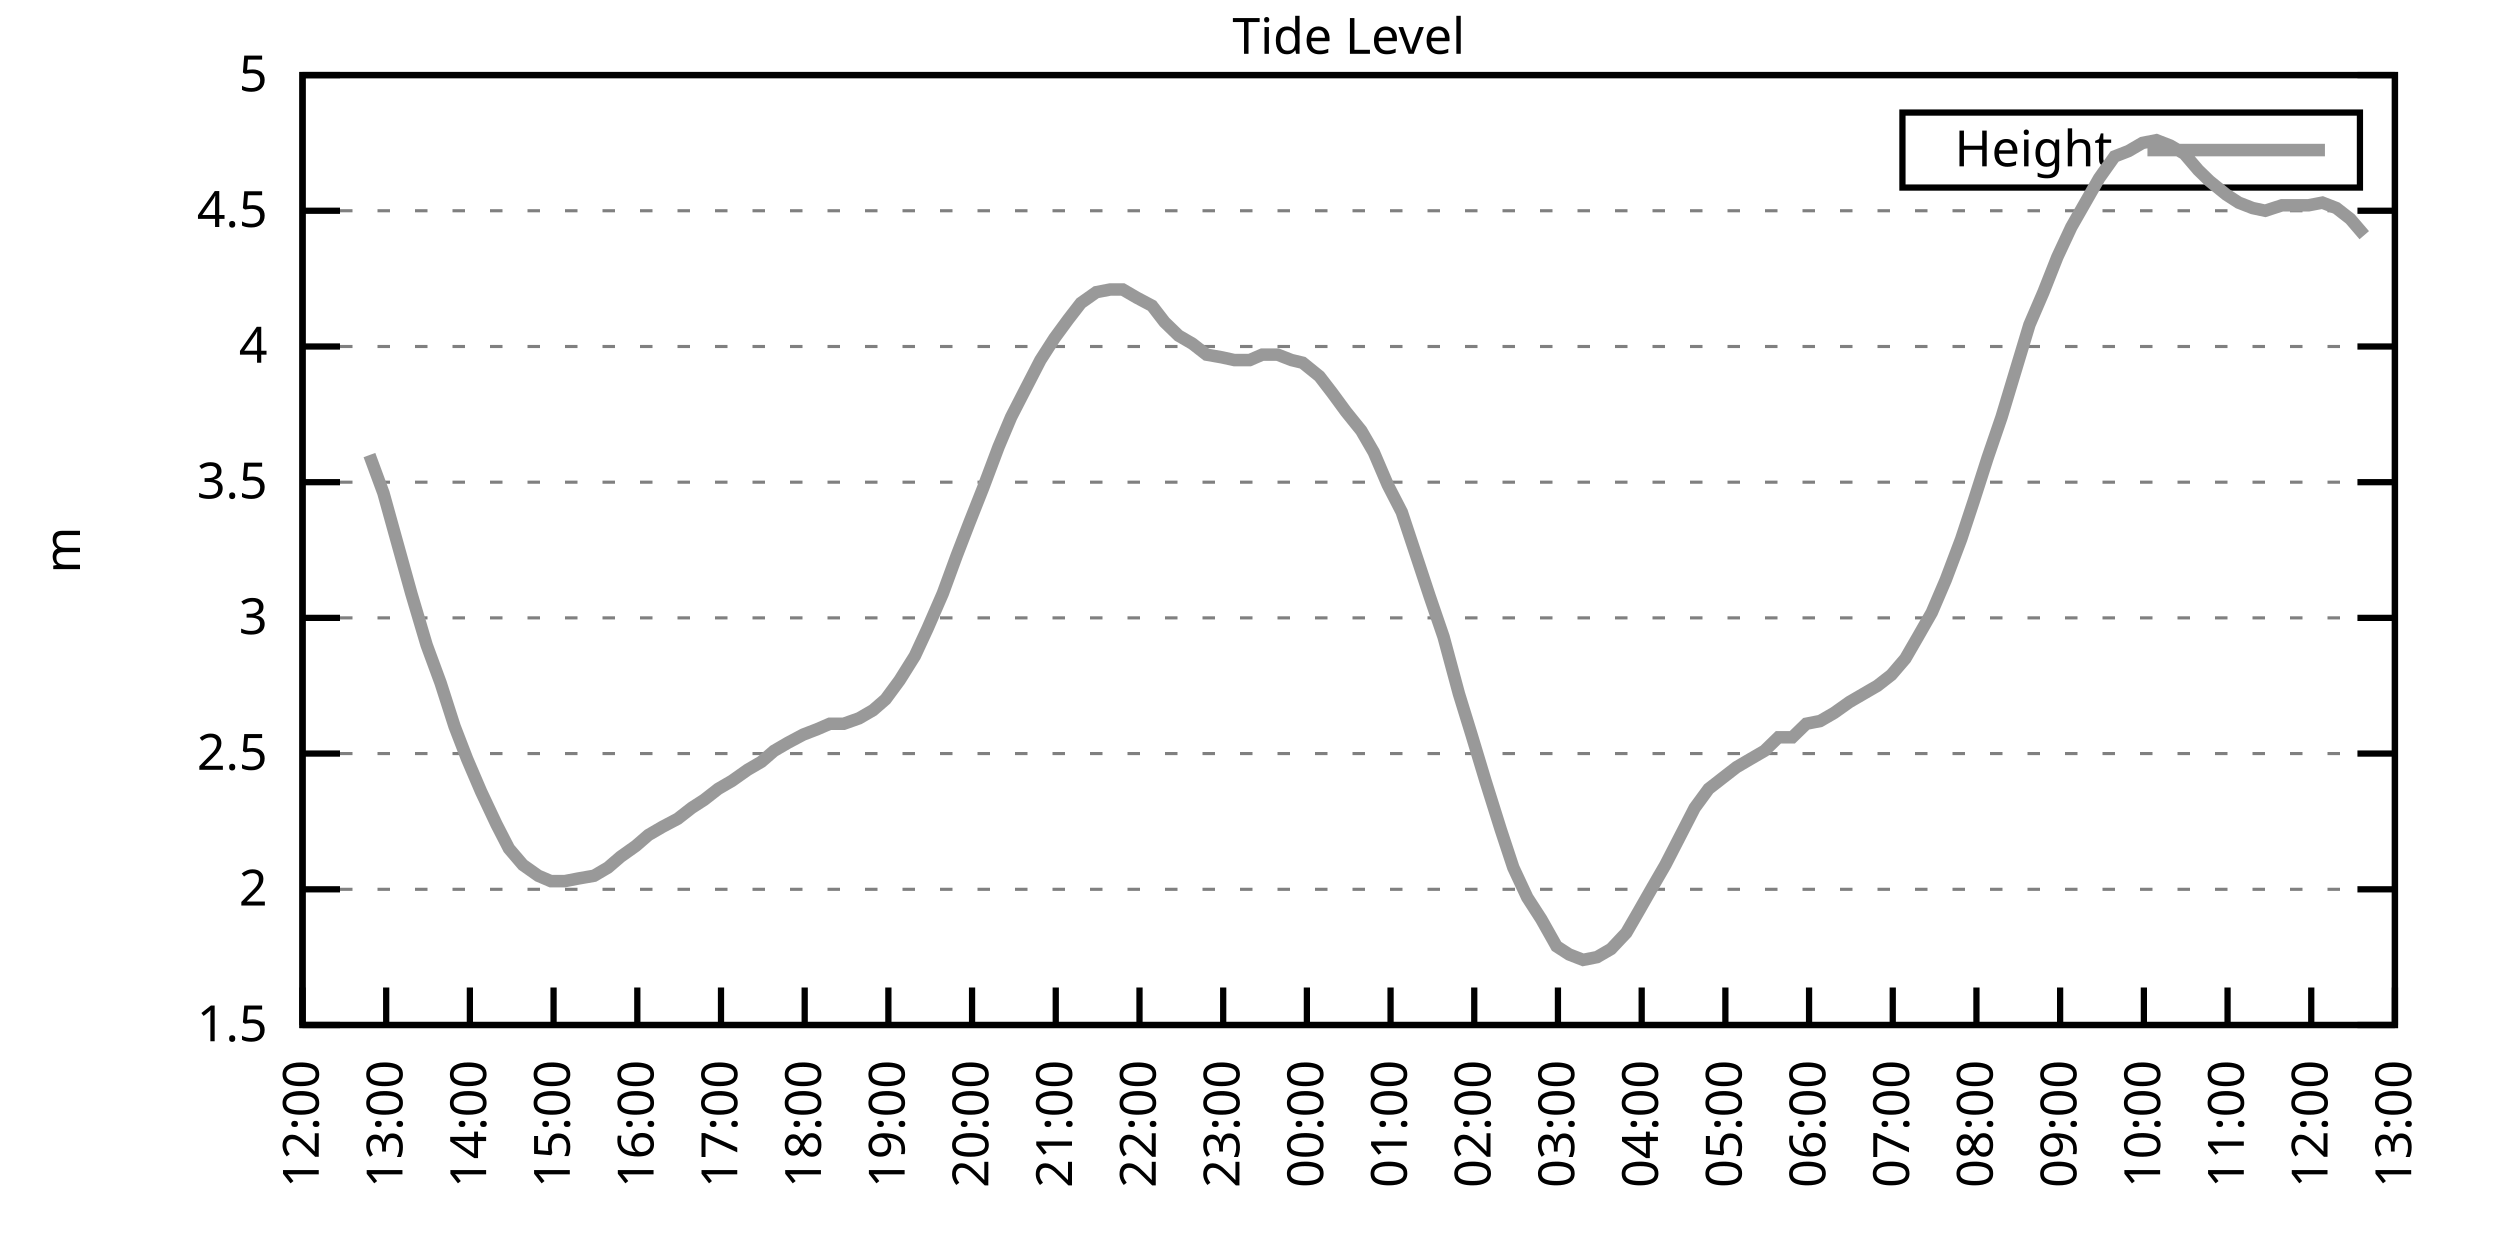
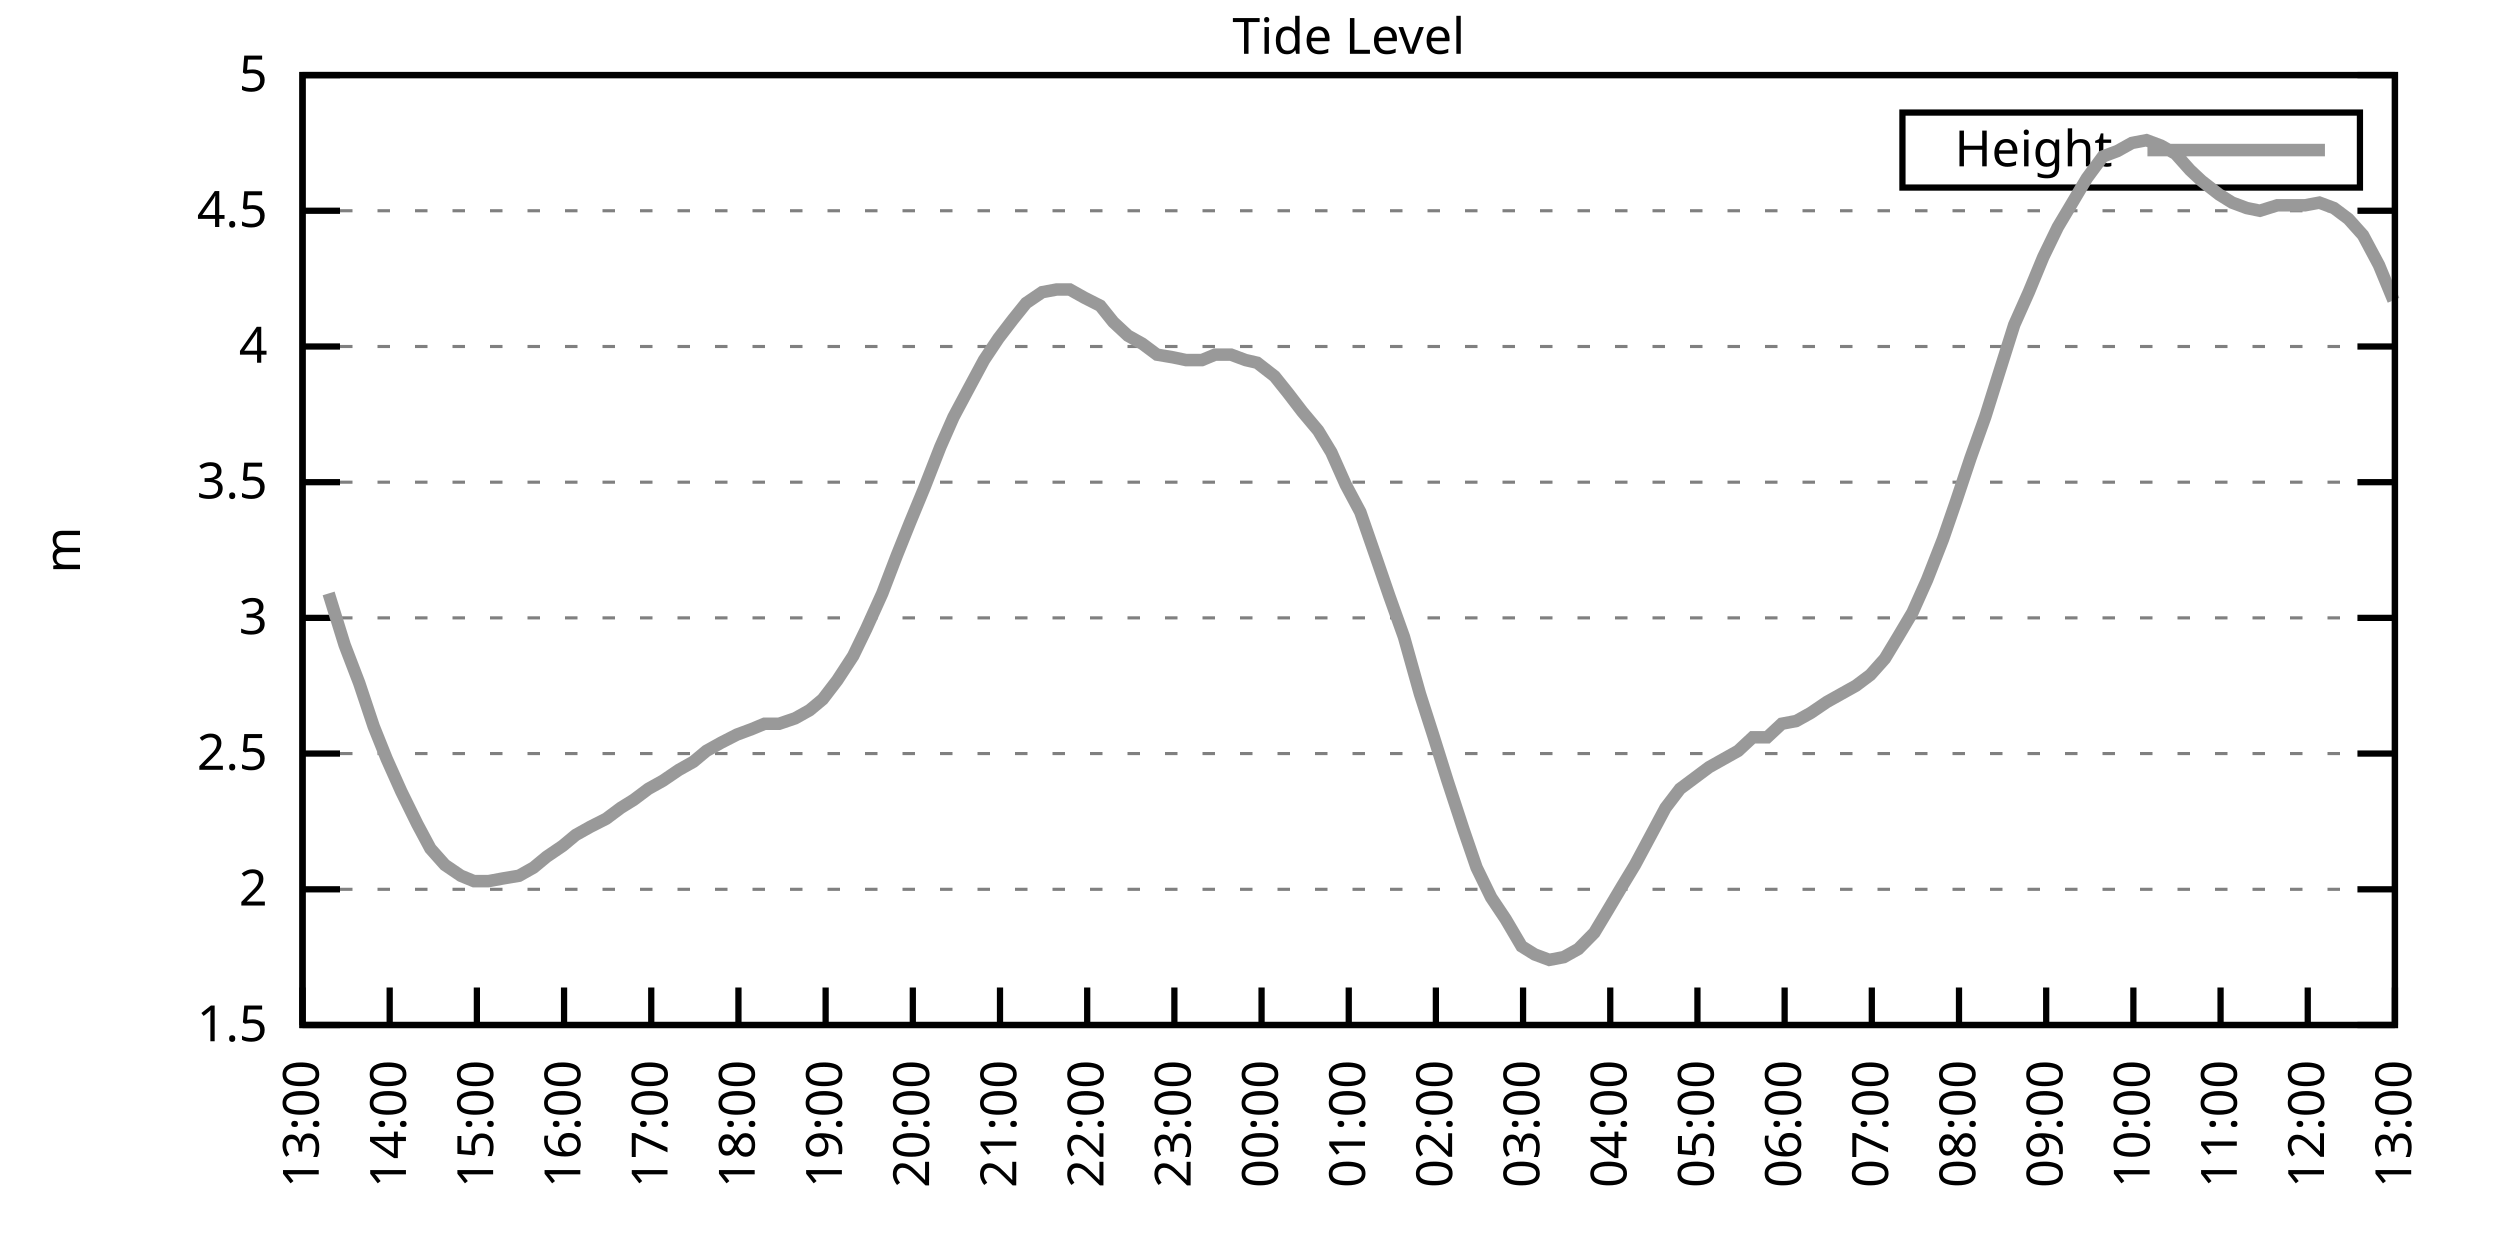
<svg xmlns="http://www.w3.org/2000/svg" xmlns:xlink="http://www.w3.org/1999/xlink" width="400" height="200" viewBox="0 0 400 200">
  <g id="gnuplot_canvas">
    <rect x="0" y="0" width="400" height="200" fill="none" />
    <defs>
      <circle id="gpDot" r="0.5" stroke-width="0.5" stroke="currentColor" />
      <path id="gpPt0" stroke-width="0.333" stroke="currentColor" d="M-1,0 h2 M0,-1 v2" />
      <path id="gpPt1" stroke-width="0.333" stroke="currentColor" d="M-1,-1 L1,1 M1,-1 L-1,1" />
      <path id="gpPt2" stroke-width="0.333" stroke="currentColor" d="M-1,0 L1,0 M0,-1 L0,1 M-1,-1 L1,1 M-1,1 L1,-1" />
      <rect id="gpPt3" stroke-width="0.333" stroke="currentColor" x="-1" y="-1" width="2" height="2" />
      <rect id="gpPt4" stroke-width="0.333" stroke="currentColor" fill="currentColor" x="-1" y="-1" width="2" height="2" />
      <circle id="gpPt5" stroke-width="0.333" stroke="currentColor" cx="0" cy="0" r="1" />
      <use xlink:href="#gpPt5" id="gpPt6" fill="currentColor" stroke="none" />
      <path id="gpPt7" stroke-width="0.333" stroke="currentColor" d="M0,-1.33 L-1.33,0.67 L1.33,0.67 z" />
      <use xlink:href="#gpPt7" id="gpPt8" fill="currentColor" stroke="none" />
      <use xlink:href="#gpPt7" id="gpPt9" stroke="currentColor" transform="rotate(180)" />
      <use xlink:href="#gpPt9" id="gpPt10" fill="currentColor" stroke="none" />
      <use xlink:href="#gpPt3" id="gpPt11" stroke="currentColor" transform="rotate(45)" />
      <use xlink:href="#gpPt11" id="gpPt12" fill="currentColor" stroke="none" />
      <path id="gpPt13" stroke-width="0.333" stroke="currentColor" d="M0,1.330 L1.265,0.411 L0.782,-1.067 L-0.782,-1.076 L-1.265,0.411 z" />
      <use xlink:href="#gpPt13" id="gpPt14" fill="currentColor" stroke="none" />
      <filter id="textbox" filterUnits="objectBoundingBox" x="0" y="0" height="1" width="1">
        <feFlood flood-color="white" flood-opacity="1" result="bgnd" />
        <feComposite in="SourceGraphic" in2="bgnd" operator="atop" />
      </filter>
      <filter id="greybox" filterUnits="objectBoundingBox" x="0" y="0" height="1" width="1">
        <feFlood flood-color="lightgrey" flood-opacity="1" result="grey" />
        <feComposite in="SourceGraphic" in2="grey" operator="atop" />
      </filter>
    </defs>
    <g fill="none" color="white" stroke="currentColor" stroke-width="1.00" stroke-linecap="butt" stroke-linejoin="miter">
</g>
    <g fill="none" color="black" stroke="currentColor" stroke-width="1.00" stroke-linecap="butt" stroke-linejoin="miter">
      <g stroke="none" shape-rendering="crispEdges">
        <polygon fill="rgb(255, 255, 255)" points="48.40,164.00 383.18,164.00 383.18,12.02 48.40,12.02 " />
      </g>
    </g>
    <g fill="none" color="black" stroke="currentColor" stroke-width="1.00" stroke-linecap="butt" stroke-linejoin="miter">
</g>
    <g fill="none" color="black" stroke="black" stroke-width="0.50" stroke-linecap="butt" stroke-linejoin="miter">
</g>
    <g fill="none" color="gray" stroke="currentColor" stroke-width="0.50" stroke-linecap="butt" stroke-linejoin="miter">
      <path stroke="gray" stroke-dasharray="2,4" class="gridline" d="M48.40,164.00 L383.19,164.00  " />
    </g>
    <g fill="none" color="gray" stroke="gray" stroke-width="1.00" stroke-linecap="butt" stroke-linejoin="miter">
</g>
    <g fill="none" color="black" stroke="currentColor" stroke-width="1.00" stroke-linecap="butt" stroke-linejoin="miter">
      <path stroke="black" d="M48.40,164.00 L54.40,164.00 M383.19,164.00 L377.19,164.00  " />
      <g transform="translate(42.80,166.60)" stroke="none" fill="black" font-family="Sans" font-size="8.00" text-anchor="end">
        <text>
          <tspan font-family="Sans"> 1.5</tspan>
        </text>
      </g>
    </g>
    <g fill="none" color="black" stroke="currentColor" stroke-width="1.00" stroke-linecap="butt" stroke-linejoin="miter">
</g>
    <g fill="none" color="black" stroke="black" stroke-width="0.50" stroke-linecap="butt" stroke-linejoin="miter">
</g>
    <g fill="none" color="gray" stroke="currentColor" stroke-width="0.50" stroke-linecap="butt" stroke-linejoin="miter">
      <path stroke="gray" stroke-dasharray="2,4" class="gridline" d="M48.40,142.29 L383.19,142.29  " />
    </g>
    <g fill="none" color="gray" stroke="gray" stroke-width="1.00" stroke-linecap="butt" stroke-linejoin="miter">
</g>
    <g fill="none" color="black" stroke="currentColor" stroke-width="1.00" stroke-linecap="butt" stroke-linejoin="miter">
      <path stroke="black" d="M48.40,142.29 L54.40,142.29 M383.19,142.29 L377.19,142.29  " />
      <g transform="translate(42.80,144.89)" stroke="none" fill="black" font-family="Sans" font-size="8.00" text-anchor="end">
        <text>
          <tspan font-family="Sans"> 2</tspan>
        </text>
      </g>
    </g>
    <g fill="none" color="black" stroke="currentColor" stroke-width="1.00" stroke-linecap="butt" stroke-linejoin="miter">
</g>
    <g fill="none" color="black" stroke="black" stroke-width="0.50" stroke-linecap="butt" stroke-linejoin="miter">
</g>
    <g fill="none" color="gray" stroke="currentColor" stroke-width="0.50" stroke-linecap="butt" stroke-linejoin="miter">
      <path stroke="gray" stroke-dasharray="2,4" class="gridline" d="M48.40,120.57 L383.19,120.57  " />
    </g>
    <g fill="none" color="gray" stroke="gray" stroke-width="1.00" stroke-linecap="butt" stroke-linejoin="miter">
</g>
    <g fill="none" color="black" stroke="currentColor" stroke-width="1.00" stroke-linecap="butt" stroke-linejoin="miter">
      <path stroke="black" d="M48.40,120.57 L54.40,120.57 M383.19,120.57 L377.19,120.57  " />
      <g transform="translate(42.80,123.17)" stroke="none" fill="black" font-family="Sans" font-size="8.00" text-anchor="end">
        <text>
          <tspan font-family="Sans"> 2.5</tspan>
        </text>
      </g>
    </g>
    <g fill="none" color="black" stroke="currentColor" stroke-width="1.00" stroke-linecap="butt" stroke-linejoin="miter">
</g>
    <g fill="none" color="black" stroke="black" stroke-width="0.50" stroke-linecap="butt" stroke-linejoin="miter">
</g>
    <g fill="none" color="gray" stroke="currentColor" stroke-width="0.50" stroke-linecap="butt" stroke-linejoin="miter">
      <path stroke="gray" stroke-dasharray="2,4" class="gridline" d="M48.40,98.86 L383.19,98.86  " />
    </g>
    <g fill="none" color="gray" stroke="gray" stroke-width="1.00" stroke-linecap="butt" stroke-linejoin="miter">
</g>
    <g fill="none" color="black" stroke="currentColor" stroke-width="1.00" stroke-linecap="butt" stroke-linejoin="miter">
      <path stroke="black" d="M48.40,98.86 L54.40,98.86 M383.19,98.86 L377.19,98.86  " />
      <g transform="translate(42.80,101.46)" stroke="none" fill="black" font-family="Sans" font-size="8.00" text-anchor="end">
        <text>
          <tspan font-family="Sans"> 3</tspan>
        </text>
      </g>
    </g>
    <g fill="none" color="black" stroke="currentColor" stroke-width="1.00" stroke-linecap="butt" stroke-linejoin="miter">
</g>
    <g fill="none" color="black" stroke="black" stroke-width="0.50" stroke-linecap="butt" stroke-linejoin="miter">
</g>
    <g fill="none" color="gray" stroke="currentColor" stroke-width="0.50" stroke-linecap="butt" stroke-linejoin="miter">
      <path stroke="gray" stroke-dasharray="2,4" class="gridline" d="M48.40,77.15 L383.19,77.15  " />
    </g>
    <g fill="none" color="gray" stroke="gray" stroke-width="1.00" stroke-linecap="butt" stroke-linejoin="miter">
</g>
    <g fill="none" color="black" stroke="currentColor" stroke-width="1.00" stroke-linecap="butt" stroke-linejoin="miter">
      <path stroke="black" d="M48.40,77.15 L54.40,77.15 M383.19,77.15 L377.19,77.15  " />
      <g transform="translate(42.80,79.75)" stroke="none" fill="black" font-family="Sans" font-size="8.00" text-anchor="end">
        <text>
          <tspan font-family="Sans"> 3.5</tspan>
        </text>
      </g>
    </g>
    <g fill="none" color="black" stroke="currentColor" stroke-width="1.00" stroke-linecap="butt" stroke-linejoin="miter">
</g>
    <g fill="none" color="black" stroke="black" stroke-width="0.50" stroke-linecap="butt" stroke-linejoin="miter">
</g>
    <g fill="none" color="gray" stroke="currentColor" stroke-width="0.50" stroke-linecap="butt" stroke-linejoin="miter">
      <path stroke="gray" stroke-dasharray="2,4" class="gridline" d="M48.40,55.44 L383.19,55.44  " />
    </g>
    <g fill="none" color="gray" stroke="gray" stroke-width="1.00" stroke-linecap="butt" stroke-linejoin="miter">
</g>
    <g fill="none" color="black" stroke="currentColor" stroke-width="1.00" stroke-linecap="butt" stroke-linejoin="miter">
      <path stroke="black" d="M48.40,55.44 L54.40,55.44 M383.19,55.44 L377.19,55.44  " />
      <g transform="translate(42.80,58.04)" stroke="none" fill="black" font-family="Sans" font-size="8.00" text-anchor="end">
        <text>
          <tspan font-family="Sans"> 4</tspan>
        </text>
      </g>
    </g>
    <g fill="none" color="black" stroke="currentColor" stroke-width="1.00" stroke-linecap="butt" stroke-linejoin="miter">
</g>
    <g fill="none" color="black" stroke="black" stroke-width="0.50" stroke-linecap="butt" stroke-linejoin="miter">
</g>
    <g fill="none" color="gray" stroke="currentColor" stroke-width="0.50" stroke-linecap="butt" stroke-linejoin="miter">
      <path stroke="gray" stroke-dasharray="2,4" class="gridline" d="M48.40,33.72 L383.19,33.72  " />
    </g>
    <g fill="none" color="gray" stroke="gray" stroke-width="1.00" stroke-linecap="butt" stroke-linejoin="miter">
</g>
    <g fill="none" color="black" stroke="currentColor" stroke-width="1.00" stroke-linecap="butt" stroke-linejoin="miter">
      <path stroke="black" d="M48.40,33.72 L54.40,33.72 M383.19,33.72 L377.19,33.72  " />
      <g transform="translate(42.80,36.32)" stroke="none" fill="black" font-family="Sans" font-size="8.00" text-anchor="end">
        <text>
          <tspan font-family="Sans"> 4.5</tspan>
        </text>
      </g>
    </g>
    <g fill="none" color="black" stroke="currentColor" stroke-width="1.00" stroke-linecap="butt" stroke-linejoin="miter">
</g>
    <g fill="none" color="black" stroke="black" stroke-width="0.50" stroke-linecap="butt" stroke-linejoin="miter">
</g>
    <g fill="none" color="gray" stroke="currentColor" stroke-width="0.50" stroke-linecap="butt" stroke-linejoin="miter">
      <path stroke="gray" stroke-dasharray="2,4" class="gridline" d="M48.40,12.01 L383.19,12.01  " />
    </g>
    <g fill="none" color="gray" stroke="gray" stroke-width="1.00" stroke-linecap="butt" stroke-linejoin="miter">
</g>
    <g fill="none" color="black" stroke="currentColor" stroke-width="1.00" stroke-linecap="butt" stroke-linejoin="miter">
      <path stroke="black" d="M48.40,12.01 L54.40,12.01 M383.19,12.01 L377.19,12.01  " />
      <g transform="translate(42.80,14.61)" stroke="none" fill="black" font-family="Sans" font-size="8.00" text-anchor="end">
        <text>
          <tspan font-family="Sans"> 5</tspan>
        </text>
      </g>
    </g>
    <g fill="none" color="black" stroke="currentColor" stroke-width="1.00" stroke-linecap="butt" stroke-linejoin="miter">
      <path stroke="black" d="M48.40,164.00 L48.40,158.00  " />
      <g transform="translate(51.00,169.60) rotate(270.00)" stroke="none" fill="black" font-family="Sans" font-size="8.00" text-anchor="end">
        <text>
-           <tspan font-family="Sans">12:00</tspan>
-         </text>
-       </g>
-     </g>
-     <g fill="none" color="black" stroke="currentColor" stroke-width="1.00" stroke-linecap="butt" stroke-linejoin="miter">
-       <path stroke="black" d="M61.79,164.00 L61.79,158.00  " />
-       <g transform="translate(64.39,169.60) rotate(270.00)" stroke="none" fill="black" font-family="Sans" font-size="8.00" text-anchor="end">
-         <text>
          <tspan font-family="Sans">13:00</tspan>
        </text>
      </g>
    </g>
    <g fill="none" color="black" stroke="currentColor" stroke-width="1.00" stroke-linecap="butt" stroke-linejoin="miter">
-       <path stroke="black" d="M75.18,164.00 L75.18,158.00  " />
-       <g transform="translate(77.78,169.60) rotate(270.00)" stroke="none" fill="black" font-family="Sans" font-size="8.00" text-anchor="end">
+       <path stroke="black" d="M62.35,164.00 L62.35,158.00  " />
+       <g transform="translate(64.95,169.60) rotate(270.00)" stroke="none" fill="black" font-family="Sans" font-size="8.00" text-anchor="end">
        <text>
          <tspan font-family="Sans">14:00</tspan>
        </text>
      </g>
    </g>
    <g fill="none" color="black" stroke="currentColor" stroke-width="1.00" stroke-linecap="butt" stroke-linejoin="miter">
-       <path stroke="black" d="M88.57,164.00 L88.57,158.00  " />
-       <g transform="translate(91.17,169.60) rotate(270.00)" stroke="none" fill="black" font-family="Sans" font-size="8.00" text-anchor="end">
+       <path stroke="black" d="M76.30,164.00 L76.30,158.00  " />
+       <g transform="translate(78.90,169.60) rotate(270.00)" stroke="none" fill="black" font-family="Sans" font-size="8.00" text-anchor="end">
        <text>
          <tspan font-family="Sans">15:00</tspan>
        </text>
      </g>
    </g>
    <g fill="none" color="black" stroke="currentColor" stroke-width="1.00" stroke-linecap="butt" stroke-linejoin="miter">
-       <path stroke="black" d="M101.97,164.00 L101.97,158.00  " />
-       <g transform="translate(104.57,169.60) rotate(270.00)" stroke="none" fill="black" font-family="Sans" font-size="8.00" text-anchor="end">
+       <path stroke="black" d="M90.25,164.00 L90.25,158.00  " />
+       <g transform="translate(92.85,169.60) rotate(270.00)" stroke="none" fill="black" font-family="Sans" font-size="8.00" text-anchor="end">
        <text>
          <tspan font-family="Sans">16:00</tspan>
        </text>
      </g>
    </g>
    <g fill="none" color="black" stroke="currentColor" stroke-width="1.00" stroke-linecap="butt" stroke-linejoin="miter">
-       <path stroke="black" d="M115.36,164.00 L115.36,158.00  " />
-       <g transform="translate(117.96,169.60) rotate(270.00)" stroke="none" fill="black" font-family="Sans" font-size="8.00" text-anchor="end">
+       <path stroke="black" d="M104.20,164.00 L104.20,158.00  " />
+       <g transform="translate(106.80,169.60) rotate(270.00)" stroke="none" fill="black" font-family="Sans" font-size="8.00" text-anchor="end">
        <text>
          <tspan font-family="Sans">17:00</tspan>
        </text>
      </g>
    </g>
    <g fill="none" color="black" stroke="currentColor" stroke-width="1.00" stroke-linecap="butt" stroke-linejoin="miter">
-       <path stroke="black" d="M128.75,164.00 L128.75,158.00  " />
-       <g transform="translate(131.35,169.60) rotate(270.00)" stroke="none" fill="black" font-family="Sans" font-size="8.00" text-anchor="end">
+       <path stroke="black" d="M118.15,164.00 L118.15,158.00  " />
+       <g transform="translate(120.75,169.60) rotate(270.00)" stroke="none" fill="black" font-family="Sans" font-size="8.00" text-anchor="end">
        <text>
          <tspan font-family="Sans">18:00</tspan>
        </text>
      </g>
    </g>
    <g fill="none" color="black" stroke="currentColor" stroke-width="1.00" stroke-linecap="butt" stroke-linejoin="miter">
-       <path stroke="black" d="M142.14,164.00 L142.14,158.00  " />
-       <g transform="translate(144.74,169.60) rotate(270.00)" stroke="none" fill="black" font-family="Sans" font-size="8.00" text-anchor="end">
+       <path stroke="black" d="M132.10,164.00 L132.10,158.00  " />
+       <g transform="translate(134.70,169.60) rotate(270.00)" stroke="none" fill="black" font-family="Sans" font-size="8.00" text-anchor="end">
        <text>
          <tspan font-family="Sans">19:00</tspan>
        </text>
      </g>
    </g>
    <g fill="none" color="black" stroke="currentColor" stroke-width="1.00" stroke-linecap="butt" stroke-linejoin="miter">
-       <path stroke="black" d="M155.53,164.00 L155.53,158.00  " />
-       <g transform="translate(158.13,169.60) rotate(270.00)" stroke="none" fill="black" font-family="Sans" font-size="8.00" text-anchor="end">
+       <path stroke="black" d="M146.05,164.00 L146.05,158.00  " />
+       <g transform="translate(148.65,169.60) rotate(270.00)" stroke="none" fill="black" font-family="Sans" font-size="8.00" text-anchor="end">
        <text>
          <tspan font-family="Sans">20:00</tspan>
        </text>
      </g>
    </g>
    <g fill="none" color="black" stroke="currentColor" stroke-width="1.00" stroke-linecap="butt" stroke-linejoin="miter">
-       <path stroke="black" d="M168.92,164.00 L168.92,158.00  " />
-       <g transform="translate(171.52,169.60) rotate(270.00)" stroke="none" fill="black" font-family="Sans" font-size="8.00" text-anchor="end">
+       <path stroke="black" d="M160.00,164.00 L160.00,158.00  " />
+       <g transform="translate(162.60,169.60) rotate(270.00)" stroke="none" fill="black" font-family="Sans" font-size="8.00" text-anchor="end">
        <text>
          <tspan font-family="Sans">21:00</tspan>
        </text>
      </g>
    </g>
    <g fill="none" color="black" stroke="currentColor" stroke-width="1.00" stroke-linecap="butt" stroke-linejoin="miter">
-       <path stroke="black" d="M182.32,164.00 L182.32,158.00  " />
-       <g transform="translate(184.92,169.60) rotate(270.00)" stroke="none" fill="black" font-family="Sans" font-size="8.00" text-anchor="end">
+       <path stroke="black" d="M173.95,164.00 L173.95,158.00  " />
+       <g transform="translate(176.55,169.60) rotate(270.00)" stroke="none" fill="black" font-family="Sans" font-size="8.00" text-anchor="end">
        <text>
          <tspan font-family="Sans">22:00</tspan>
        </text>
      </g>
    </g>
    <g fill="none" color="black" stroke="currentColor" stroke-width="1.00" stroke-linecap="butt" stroke-linejoin="miter">
-       <path stroke="black" d="M195.71,164.00 L195.71,158.00  " />
-       <g transform="translate(198.31,169.60) rotate(270.00)" stroke="none" fill="black" font-family="Sans" font-size="8.00" text-anchor="end">
+       <path stroke="black" d="M187.90,164.00 L187.90,158.00  " />
+       <g transform="translate(190.50,169.60) rotate(270.00)" stroke="none" fill="black" font-family="Sans" font-size="8.00" text-anchor="end">
        <text>
          <tspan font-family="Sans">23:00</tspan>
        </text>
      </g>
    </g>
    <g fill="none" color="black" stroke="currentColor" stroke-width="1.00" stroke-linecap="butt" stroke-linejoin="miter">
-       <path stroke="black" d="M209.10,164.00 L209.10,158.00  " />
-       <g transform="translate(211.70,169.60) rotate(270.00)" stroke="none" fill="black" font-family="Sans" font-size="8.00" text-anchor="end">
+       <path stroke="black" d="M201.85,164.00 L201.85,158.00  " />
+       <g transform="translate(204.45,169.60) rotate(270.00)" stroke="none" fill="black" font-family="Sans" font-size="8.00" text-anchor="end">
        <text>
          <tspan font-family="Sans">00:00</tspan>
        </text>
      </g>
    </g>
    <g fill="none" color="black" stroke="currentColor" stroke-width="1.00" stroke-linecap="butt" stroke-linejoin="miter">
-       <path stroke="black" d="M222.49,164.00 L222.49,158.00  " />
-       <g transform="translate(225.09,169.60) rotate(270.00)" stroke="none" fill="black" font-family="Sans" font-size="8.00" text-anchor="end">
+       <path stroke="black" d="M215.80,164.00 L215.80,158.00  " />
+       <g transform="translate(218.40,169.60) rotate(270.00)" stroke="none" fill="black" font-family="Sans" font-size="8.00" text-anchor="end">
        <text>
          <tspan font-family="Sans">01:00</tspan>
        </text>
      </g>
    </g>
    <g fill="none" color="black" stroke="currentColor" stroke-width="1.00" stroke-linecap="butt" stroke-linejoin="miter">
-       <path stroke="black" d="M235.88,164.00 L235.88,158.00  " />
-       <g transform="translate(238.48,169.60) rotate(270.00)" stroke="none" fill="black" font-family="Sans" font-size="8.00" text-anchor="end">
+       <path stroke="black" d="M229.74,164.00 L229.74,158.00  " />
+       <g transform="translate(232.34,169.60) rotate(270.00)" stroke="none" fill="black" font-family="Sans" font-size="8.00" text-anchor="end">
        <text>
          <tspan font-family="Sans">02:00</tspan>
        </text>
      </g>
    </g>
    <g fill="none" color="black" stroke="currentColor" stroke-width="1.00" stroke-linecap="butt" stroke-linejoin="miter">
-       <path stroke="black" d="M249.27,164.00 L249.27,158.00  " />
-       <g transform="translate(251.87,169.60) rotate(270.00)" stroke="none" fill="black" font-family="Sans" font-size="8.00" text-anchor="end">
+       <path stroke="black" d="M243.69,164.00 L243.69,158.00  " />
+       <g transform="translate(246.29,169.60) rotate(270.00)" stroke="none" fill="black" font-family="Sans" font-size="8.00" text-anchor="end">
        <text>
          <tspan font-family="Sans">03:00</tspan>
        </text>
      </g>
    </g>
    <g fill="none" color="black" stroke="currentColor" stroke-width="1.00" stroke-linecap="butt" stroke-linejoin="miter">
-       <path stroke="black" d="M262.67,164.00 L262.67,158.00  " />
-       <g transform="translate(265.27,169.60) rotate(270.00)" stroke="none" fill="black" font-family="Sans" font-size="8.00" text-anchor="end">
+       <path stroke="black" d="M257.64,164.00 L257.64,158.00  " />
+       <g transform="translate(260.24,169.60) rotate(270.00)" stroke="none" fill="black" font-family="Sans" font-size="8.00" text-anchor="end">
        <text>
          <tspan font-family="Sans">04:00</tspan>
        </text>
      </g>
    </g>
    <g fill="none" color="black" stroke="currentColor" stroke-width="1.00" stroke-linecap="butt" stroke-linejoin="miter">
-       <path stroke="black" d="M276.06,164.00 L276.06,158.00  " />
-       <g transform="translate(278.66,169.60) rotate(270.00)" stroke="none" fill="black" font-family="Sans" font-size="8.00" text-anchor="end">
+       <path stroke="black" d="M271.59,164.00 L271.59,158.00  " />
+       <g transform="translate(274.19,169.60) rotate(270.00)" stroke="none" fill="black" font-family="Sans" font-size="8.00" text-anchor="end">
        <text>
          <tspan font-family="Sans">05:00</tspan>
        </text>
      </g>
    </g>
    <g fill="none" color="black" stroke="currentColor" stroke-width="1.00" stroke-linecap="butt" stroke-linejoin="miter">
-       <path stroke="black" d="M289.45,164.00 L289.45,158.00  " />
-       <g transform="translate(292.05,169.60) rotate(270.00)" stroke="none" fill="black" font-family="Sans" font-size="8.00" text-anchor="end">
+       <path stroke="black" d="M285.54,164.00 L285.54,158.00  " />
+       <g transform="translate(288.14,169.60) rotate(270.00)" stroke="none" fill="black" font-family="Sans" font-size="8.00" text-anchor="end">
        <text>
          <tspan font-family="Sans">06:00</tspan>
        </text>
      </g>
    </g>
    <g fill="none" color="black" stroke="currentColor" stroke-width="1.00" stroke-linecap="butt" stroke-linejoin="miter">
-       <path stroke="black" d="M302.84,164.00 L302.84,158.00  " />
-       <g transform="translate(305.44,169.60) rotate(270.00)" stroke="none" fill="black" font-family="Sans" font-size="8.00" text-anchor="end">
+       <path stroke="black" d="M299.49,164.00 L299.49,158.00  " />
+       <g transform="translate(302.09,169.60) rotate(270.00)" stroke="none" fill="black" font-family="Sans" font-size="8.00" text-anchor="end">
        <text>
          <tspan font-family="Sans">07:00</tspan>
        </text>
      </g>
    </g>
    <g fill="none" color="black" stroke="currentColor" stroke-width="1.00" stroke-linecap="butt" stroke-linejoin="miter">
-       <path stroke="black" d="M316.23,164.00 L316.23,158.00  " />
-       <g transform="translate(318.83,169.60) rotate(270.00)" stroke="none" fill="black" font-family="Sans" font-size="8.00" text-anchor="end">
+       <path stroke="black" d="M313.44,164.00 L313.44,158.00  " />
+       <g transform="translate(316.04,169.60) rotate(270.00)" stroke="none" fill="black" font-family="Sans" font-size="8.00" text-anchor="end">
        <text>
          <tspan font-family="Sans">08:00</tspan>
        </text>
      </g>
    </g>
    <g fill="none" color="black" stroke="currentColor" stroke-width="1.00" stroke-linecap="butt" stroke-linejoin="miter">
-       <path stroke="black" d="M329.62,164.00 L329.62,158.00  " />
-       <g transform="translate(332.22,169.60) rotate(270.00)" stroke="none" fill="black" font-family="Sans" font-size="8.00" text-anchor="end">
+       <path stroke="black" d="M327.39,164.00 L327.39,158.00  " />
+       <g transform="translate(329.99,169.60) rotate(270.00)" stroke="none" fill="black" font-family="Sans" font-size="8.00" text-anchor="end">
        <text>
          <tspan font-family="Sans">09:00</tspan>
        </text>
      </g>
    </g>
    <g fill="none" color="black" stroke="currentColor" stroke-width="1.00" stroke-linecap="butt" stroke-linejoin="miter">
-       <path stroke="black" d="M343.02,164.00 L343.02,158.00  " />
-       <g transform="translate(345.62,169.60) rotate(270.00)" stroke="none" fill="black" font-family="Sans" font-size="8.00" text-anchor="end">
+       <path stroke="black" d="M341.34,164.00 L341.34,158.00  " />
+       <g transform="translate(343.94,169.60) rotate(270.00)" stroke="none" fill="black" font-family="Sans" font-size="8.00" text-anchor="end">
        <text>
          <tspan font-family="Sans">10:00</tspan>
        </text>
      </g>
    </g>
    <g fill="none" color="black" stroke="currentColor" stroke-width="1.00" stroke-linecap="butt" stroke-linejoin="miter">
-       <path stroke="black" d="M356.41,164.00 L356.41,158.00  " />
-       <g transform="translate(359.01,169.60) rotate(270.00)" stroke="none" fill="black" font-family="Sans" font-size="8.00" text-anchor="end">
+       <path stroke="black" d="M355.29,164.00 L355.29,158.00  " />
+       <g transform="translate(357.89,169.60) rotate(270.00)" stroke="none" fill="black" font-family="Sans" font-size="8.00" text-anchor="end">
        <text>
          <tspan font-family="Sans">11:00</tspan>
        </text>
      </g>
    </g>
    <g fill="none" color="black" stroke="currentColor" stroke-width="1.00" stroke-linecap="butt" stroke-linejoin="miter">
-       <path stroke="black" d="M369.80,164.00 L369.80,158.00  " />
-       <g transform="translate(372.40,169.60) rotate(270.00)" stroke="none" fill="black" font-family="Sans" font-size="8.00" text-anchor="end">
+       <path stroke="black" d="M369.24,164.00 L369.24,158.00  " />
+       <g transform="translate(371.84,169.60) rotate(270.00)" stroke="none" fill="black" font-family="Sans" font-size="8.00" text-anchor="end">
        <text>
          <tspan font-family="Sans">12:00</tspan>
        </text>
      </g>
    </g>
    <g fill="none" color="black" stroke="currentColor" stroke-width="1.00" stroke-linecap="butt" stroke-linejoin="miter">
      <path stroke="black" d="M383.19,164.00 L383.19,158.00  " />
      <g transform="translate(385.79,169.60) rotate(270.00)" stroke="none" fill="black" font-family="Sans" font-size="8.00" text-anchor="end">
        <text>
          <tspan font-family="Sans">13:00</tspan>
        </text>
      </g>
    </g>
    <g fill="none" color="black" stroke="currentColor" stroke-width="1.00" stroke-linecap="butt" stroke-linejoin="miter">
</g>
    <g fill="none" color="black" stroke="currentColor" stroke-width="1.00" stroke-linecap="butt" stroke-linejoin="miter">
      <path stroke="black" d="M48.40,12.01 L48.40,164.00 L383.19,164.00 L383.19,12.01 L48.40,12.01 Z  " />
    </g>
    <g fill="none" color="black" stroke="currentColor" stroke-width="1.00" stroke-linecap="butt" stroke-linejoin="miter">
</g>
    <g fill="none" color="black" stroke="currentColor" stroke-width="1.00" stroke-linecap="butt" stroke-linejoin="miter">
      <path stroke="black" d="M304.39,30.01 L304.39,18.01 L377.59,18.01 L377.59,30.01 L304.39,30.01 Z  " />
    </g>
    <g id="Tide_level_plot_1">
      <g fill="none" color="white" stroke="black" stroke-width="2.00" stroke-linecap="butt" stroke-linejoin="miter">
</g>
      <g fill="none" color="black" stroke="currentColor" stroke-width="2.00" stroke-linecap="butt" stroke-linejoin="miter">
        <g transform="translate(337.99,26.61)" stroke="none" fill="black" font-family="Sans" font-size="8.00" text-anchor="end">
          <text>
            <tspan font-family="Sans">Height</tspan>
          </text>
        </g>
      </g>
      <g fill="none" color="black" stroke="currentColor" stroke-width="2.00" stroke-linecap="butt" stroke-linejoin="miter">
-         <path stroke="rgb(153, 153, 153)" d="M343.59,24.01 L371.99,24.01 M59.11,72.81 L61.35,78.89 L65.81,94.95 L68.26,103.20 L70.50,109.28 L72.73,116.23   L74.74,121.44 L76.97,126.65 L79.42,131.86 L81.43,135.77 L83.66,138.38 L86.12,140.12 L88.13,140.98 L90.36,140.98   L92.59,140.55 L95.05,140.12 L97.28,138.81 L99.29,137.08 L101.74,135.34 L103.75,133.60 L105.98,132.30 L108.44,131.00   L110.67,129.26 L112.68,127.96 L114.91,126.22 L117.14,124.92 L119.60,123.18 L121.83,121.88 L123.84,120.14 L126.07,118.84   L128.53,117.53 L130.76,116.67 L132.77,115.80 L135.00,115.80 L137.45,114.93 L139.69,113.63 L141.69,111.89 L143.93,108.85   L146.38,104.94 L148.39,100.60 L150.85,94.95 L153.08,88.87 L155.09,83.66 L157.32,78.02 L159.77,71.50 L161.78,66.73   L164.01,62.38 L166.47,57.61 L168.70,54.13 L170.93,51.09 L172.94,48.49 L175.40,46.75 L177.63,46.32 L179.64,46.32   L181.87,47.62 L184.32,48.92 L186.33,51.53 L188.57,53.70 L190.80,55.00 L193.03,56.74 L195.48,57.17 L197.49,57.61   L199.95,57.61 L201.96,56.74 L204.41,56.74 L206.64,57.61 L208.43,58.04 L211.11,60.21 L213.12,62.82 L215.35,65.86   L217.80,68.90 L219.81,72.37 L222.04,77.58 L224.28,81.93 L226.73,89.31 L228.74,95.39 L230.97,101.90 L233.43,111.02   L235.44,117.53 L237.67,124.92 L240.12,132.73 L242.13,138.81 L244.36,143.59 L246.60,147.06 L249.05,151.41 L251.06,152.71   L253.29,153.58 L255.52,153.14 L257.76,151.84 L260.21,149.24 L262.22,145.76 L264.45,141.85 L266.46,138.38 L269.14,133.17   L271.15,129.26 L273.38,126.22 L275.61,124.48 L277.84,122.75 L280.07,121.44 L282.31,120.14 L284.54,117.97 L286.77,117.97   L289.00,115.80 L291.23,115.36 L293.47,114.06 L295.92,112.32 L298.15,111.02 L300.39,109.72 L302.62,107.98 L304.85,105.38   L306.86,101.90 L309.09,97.99 L311.32,92.78 L313.78,86.27 L315.79,80.19 L318.02,73.24 L320.25,66.73 L322.48,59.34   L324.71,51.96 L326.95,46.75 L329.18,41.11 L331.41,36.33 L333.64,32.42 L335.87,28.51 L338.33,25.04 L340.56,24.17   L342.79,22.87 L345.02,22.43 L347.26,23.30 L349.49,24.60 L351.72,27.21 L353.51,28.95 L356.18,31.12 L358.19,32.42   L360.42,33.29 L362.43,33.72 L365.11,32.85 L367.12,32.85 L369.35,32.85 L371.58,32.42 L373.82,33.29 L376.05,35.03   L378.28,37.63  " />
+         <path stroke="rgb(153, 153, 153)" d="M343.59,24.01 L371.99,24.01 M52.58,94.95 L55.14,103.20 L57.47,109.28 L59.79,116.23 L61.88,121.44 L64.21,126.65   L66.77,131.86 L68.86,135.77 L71.18,138.38 L73.74,140.12 L75.83,140.98 L78.16,140.98 L80.48,140.55 L83.04,140.12   L85.37,138.81 L87.46,137.08 L90.02,135.34 L92.11,133.60 L94.43,132.30 L96.99,131.00 L99.32,129.26 L101.41,127.96   L103.73,126.22 L106.06,124.92 L108.62,123.18 L110.94,121.88 L113.03,120.14 L115.36,118.84 L117.92,117.53 L120.24,116.67   L122.33,115.80 L124.66,115.80 L127.22,114.93 L129.54,113.63 L131.63,111.89 L133.96,108.85 L136.51,104.94 L138.61,100.60   L141.16,94.95 L143.49,88.87 L145.58,83.66 L147.91,78.02 L150.46,71.50 L152.56,66.73 L154.88,62.38 L157.44,57.61   L159.76,54.13 L162.09,51.09 L164.18,48.49 L166.74,46.75 L169.06,46.32 L171.16,46.32 L173.48,47.62 L176.04,48.92   L178.13,51.53 L180.46,53.70 L182.78,55.00 L185.11,56.74 L187.66,57.17 L189.76,57.61 L192.31,57.61 L194.41,56.74   L196.96,56.74 L199.29,57.61 L201.15,58.04 L203.94,60.21 L206.03,62.82 L208.36,65.86 L210.91,68.90 L213.01,72.37   L215.33,77.58 L217.65,81.93 L220.21,89.31 L222.30,95.39 L224.63,101.90 L227.19,111.02 L229.28,117.53 L231.60,124.92   L234.16,132.73 L236.25,138.81 L238.58,143.59 L240.90,147.06 L243.46,151.41 L245.55,152.71 L247.88,153.58 L250.20,153.14   L252.53,151.84 L255.09,149.24 L257.18,145.76 L259.50,141.85 L261.60,138.38 L264.39,133.17 L266.48,129.26 L268.80,126.22   L271.13,124.48 L273.45,122.75 L275.78,121.44 L278.10,120.14 L280.43,117.97 L282.75,117.97 L285.08,115.80 L287.40,115.36   L289.73,114.06 L292.29,112.32 L294.61,111.02 L296.94,109.72 L299.26,107.98 L301.58,105.38 L303.68,101.90 L306.00,97.99   L308.33,92.78 L310.88,86.27 L312.98,80.19 L315.30,73.24 L317.63,66.73 L319.95,59.34 L322.28,51.96 L324.60,46.75   L326.93,41.11 L329.25,36.33 L331.58,32.42 L333.90,28.51 L336.46,25.04 L338.78,24.17 L341.11,22.87 L343.43,22.43   L345.76,23.30 L348.08,24.60 L350.41,27.21 L352.27,28.95 L355.06,31.12 L357.15,32.42 L359.48,33.29 L361.57,33.72   L364.36,32.85 L366.45,32.85 L368.78,32.85 L371.10,32.42 L373.43,33.29 L375.75,35.03 L378.08,37.63 L380.63,42.41   L382.96,48.05  " />
      </g>
    </g>
    <g fill="none" color="black" stroke="currentColor" stroke-width="2.00" stroke-linecap="butt" stroke-linejoin="miter">
</g>
    <g fill="none" color="black" stroke="black" stroke-width="1.00" stroke-linecap="butt" stroke-linejoin="miter">
</g>
    <g fill="none" color="black" stroke="currentColor" stroke-width="1.00" stroke-linecap="butt" stroke-linejoin="miter">
      <path stroke="black" d="M48.40,12.01 L48.40,164.00 L383.19,164.00 L383.19,12.01 L48.40,12.01 Z  " />
      <g transform="translate(12.80,88.01) rotate(270.00)" stroke="none" fill="black" font-family="Sans" font-size="8.00" text-anchor="middle">
        <text>
          <tspan font-family="Sans">m</tspan>
        </text>
      </g>
    </g>
    <g fill="none" color="black" stroke="currentColor" stroke-width="1.00" stroke-linecap="butt" stroke-linejoin="miter">
</g>
    <g fill="none" color="black" stroke="currentColor" stroke-width="1.00" stroke-linecap="butt" stroke-linejoin="miter">
      <g transform="translate(215.79,8.61)" stroke="none" fill="black" font-family="Sans" font-size="8.00" text-anchor="middle">
        <text>
          <tspan font-family="Sans">Tide Level</tspan>
        </text>
      </g>
    </g>
    <g fill="none" color="black" stroke="currentColor" stroke-width="1.00" stroke-linecap="butt" stroke-linejoin="miter">
</g>
  </g>
</svg>
